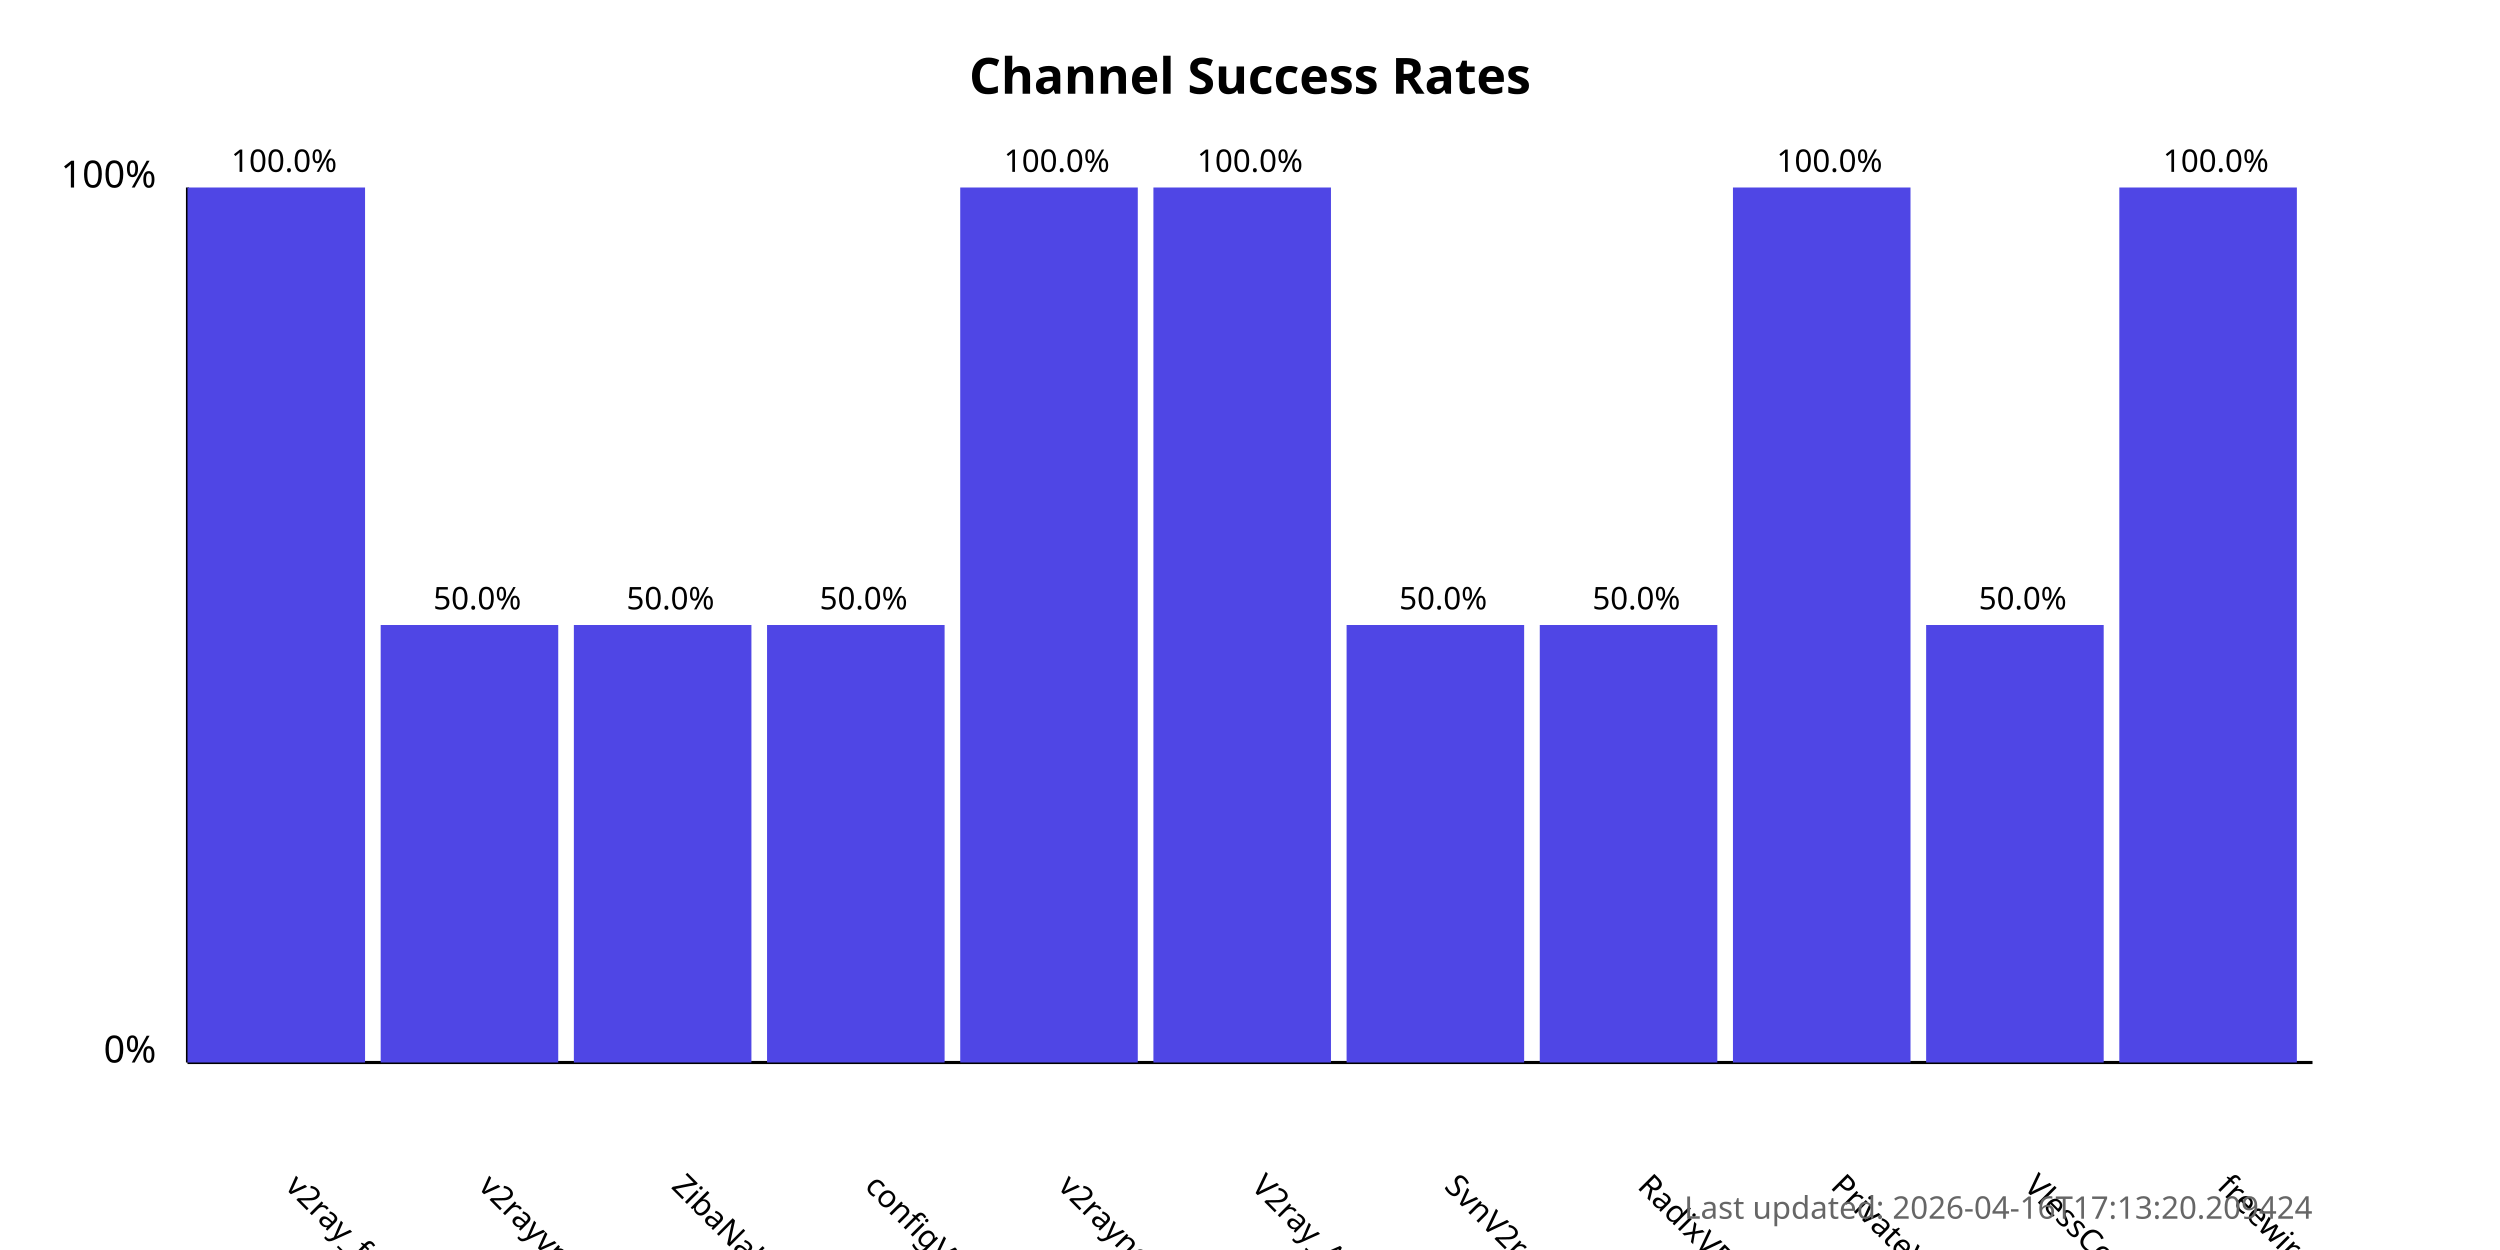
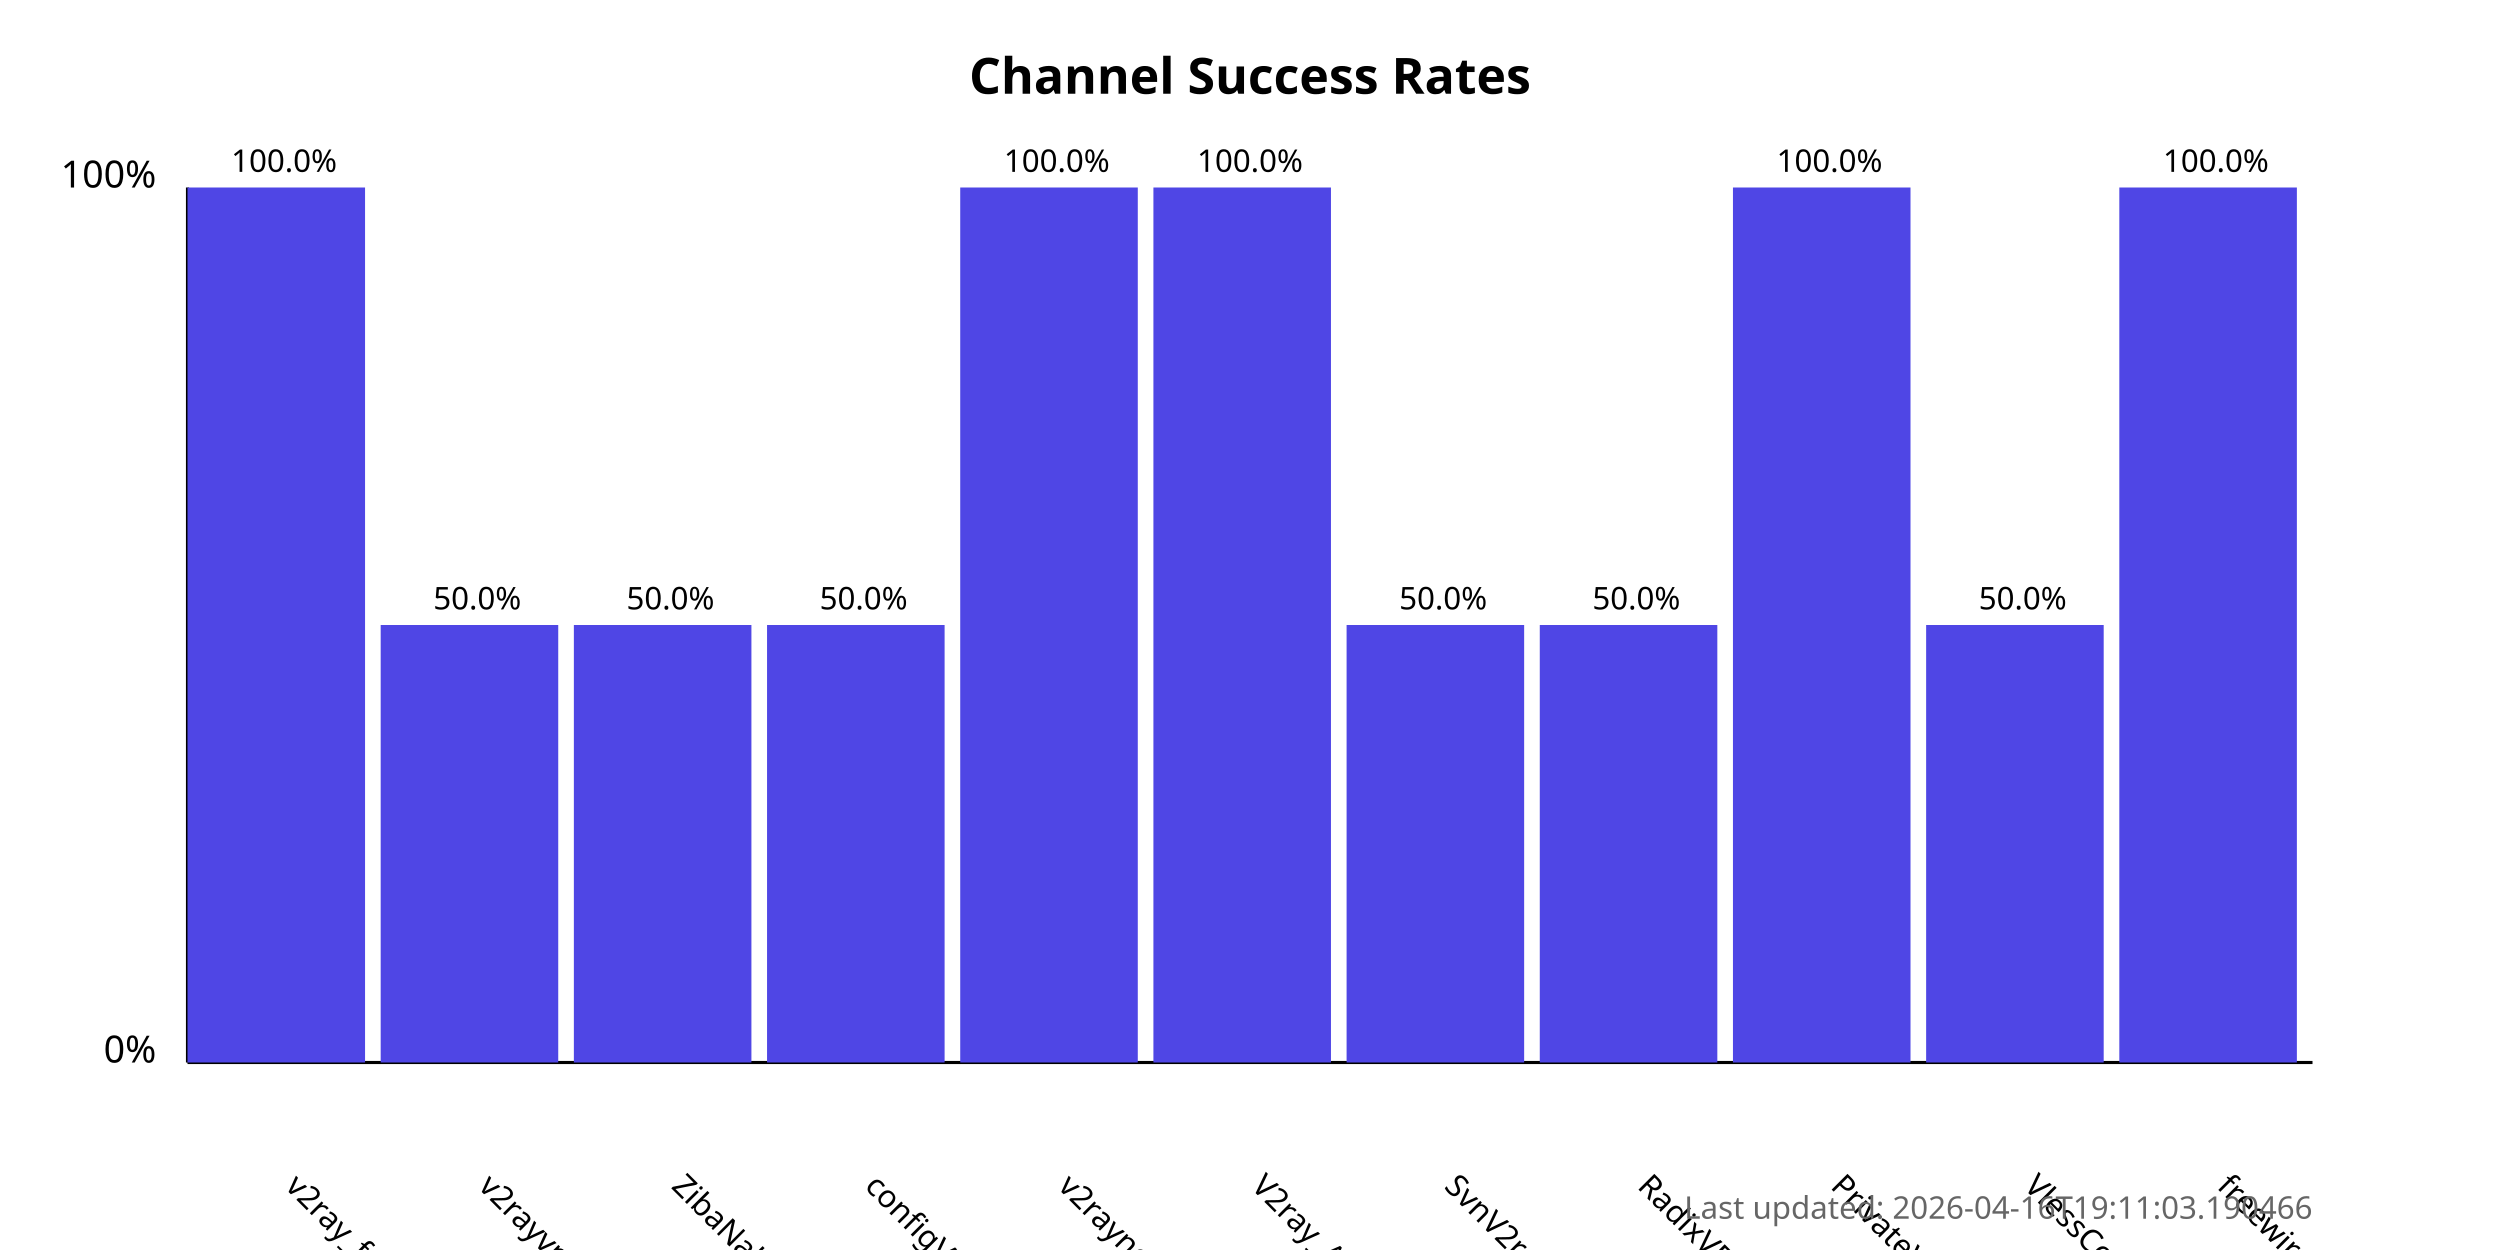
<svg xmlns="http://www.w3.org/2000/svg" width="800" height="400">
  <style>
            .chart-title { font: bold 16px sans-serif; }
            .axis-label { font: 12px sans-serif; }
            .tick-label { font: 10px sans-serif; }
            .bar { fill: #4f46e5; }
            .bar:hover { fill: #6366f1; }
            .timestamp { font: 10px sans-serif; fill: #666; }
        </style>
  <text x="400.0" y="30" text-anchor="middle" class="chart-title">
            Channel Success Rates
        </text>
  <line x1="60" y1="340" x2="60" y2="60" stroke="black" stroke-width="1" />
  <line x1="60" y1="340" x2="740" y2="340" stroke="black" stroke-width="1" />
  <text x="50" y="340" text-anchor="end" class="axis-label">0%</text>
  <text x="50" y="60" text-anchor="end" class="axis-label">100%</text>
  <g>
    <rect x="60" y="60.0" width="56.818" height="280.0" class="bar" />
    <text x="90.909" y="380" transform="rotate(45, 90.90909, 380)" text-anchor="start" class="tick-label">
                v2ray_free_conf
            </text>
    <text x="90.909" y="55.0" text-anchor="middle" class="tick-label">
                100.0%
            </text>
  </g>
  <g>
    <rect x="121.818" y="200.0" width="56.818" height="140.0" class="bar" />
    <text x="152.727" y="380" transform="rotate(45, 152.7273, 380)" text-anchor="start" class="tick-label">
                v2rayvpno
            </text>
    <text x="152.727" y="195.0" text-anchor="middle" class="tick-label">
                50.0%
            </text>
  </g>
  <g>
    <rect x="183.636" y="200.0" width="56.818" height="140.0" class="bar" />
    <text x="214.545" y="380" transform="rotate(45, 214.5455, 380)" text-anchor="start" class="tick-label">
                ZibaNabz
            </text>
    <text x="214.545" y="195.0" text-anchor="middle" class="tick-label">
                50.0%
            </text>
  </g>
  <g>
    <rect x="245.455" y="200.0" width="56.818" height="140.0" class="bar" />
    <text x="276.364" y="380" transform="rotate(45, 276.3636, 380)" text-anchor="start" class="tick-label">
                configV2rayForFree
            </text>
    <text x="276.364" y="195.0" text-anchor="middle" class="tick-label">
                50.0%
            </text>
  </g>
  <g>
    <rect x="307.273" y="60.0" width="56.818" height="280.0" class="bar" />
    <text x="338.182" y="380" transform="rotate(45, 338.1818, 380)" text-anchor="start" class="tick-label">
                v2rayngvpn
            </text>
    <text x="338.182" y="55.0" text-anchor="middle" class="tick-label">
                100.0%
            </text>
  </g>
  <g>
    <rect x="369.091" y="60.0" width="56.818" height="280.0" class="bar" />
    <text x="400.0" y="380" transform="rotate(45, 400.0, 380)" text-anchor="start" class="tick-label">
                V2ray_Alpha
            </text>
    <text x="400.0" y="55.0" text-anchor="middle" class="tick-label">
                100.0%
            </text>
  </g>
  <g>
    <rect x="430.909" y="200.0" width="56.818" height="140.0" class="bar" />
    <text x="461.818" y="380" transform="rotate(45, 461.8182, 380)" text-anchor="start" class="tick-label">
                SvnV2ray
            </text>
    <text x="461.818" y="195.0" text-anchor="middle" class="tick-label">
                50.0%
            </text>
  </g>
  <g>
    <rect x="492.727" y="200.0" width="56.818" height="140.0" class="bar" />
    <text x="523.636" y="380" transform="rotate(45, 523.6364, 380)" text-anchor="start" class="tick-label">
                RadixVPN
            </text>
    <text x="523.636" y="195.0" text-anchor="middle" class="tick-label">
                50.0%
            </text>
  </g>
  <g>
    <rect x="554.545" y="60.0" width="56.818" height="280.0" class="bar" />
    <text x="585.455" y="380" transform="rotate(45, 585.4545, 380)" text-anchor="start" class="tick-label">
                PrivateVPNs
            </text>
    <text x="585.455" y="55.0" text-anchor="middle" class="tick-label">
                100.0%
            </text>
  </g>
  <g>
    <rect x="616.364" y="200.0" width="56.818" height="140.0" class="bar" />
    <text x="647.273" y="380" transform="rotate(45, 647.2727, 380)" text-anchor="start" class="tick-label">
                VlessConfig
            </text>
    <text x="647.273" y="195.0" text-anchor="middle" class="tick-label">
                50.0%
            </text>
  </g>
  <g>
    <rect x="678.182" y="60.0" width="56.818" height="280.0" class="bar" />
    <text x="709.091" y="380" transform="rotate(45, 709.0909, 380)" text-anchor="start" class="tick-label">
                freewireguard
            </text>
    <text x="709.091" y="55.0" text-anchor="middle" class="tick-label">
                100.0%
            </text>
  </g>
  <text x="740" y="390" text-anchor="end" class="timestamp">
-             Last updated: 2026-04-16T17:13:20.209424
+             Last updated: 2026-04-16T19:11:03.190466
        </text>
</svg>
